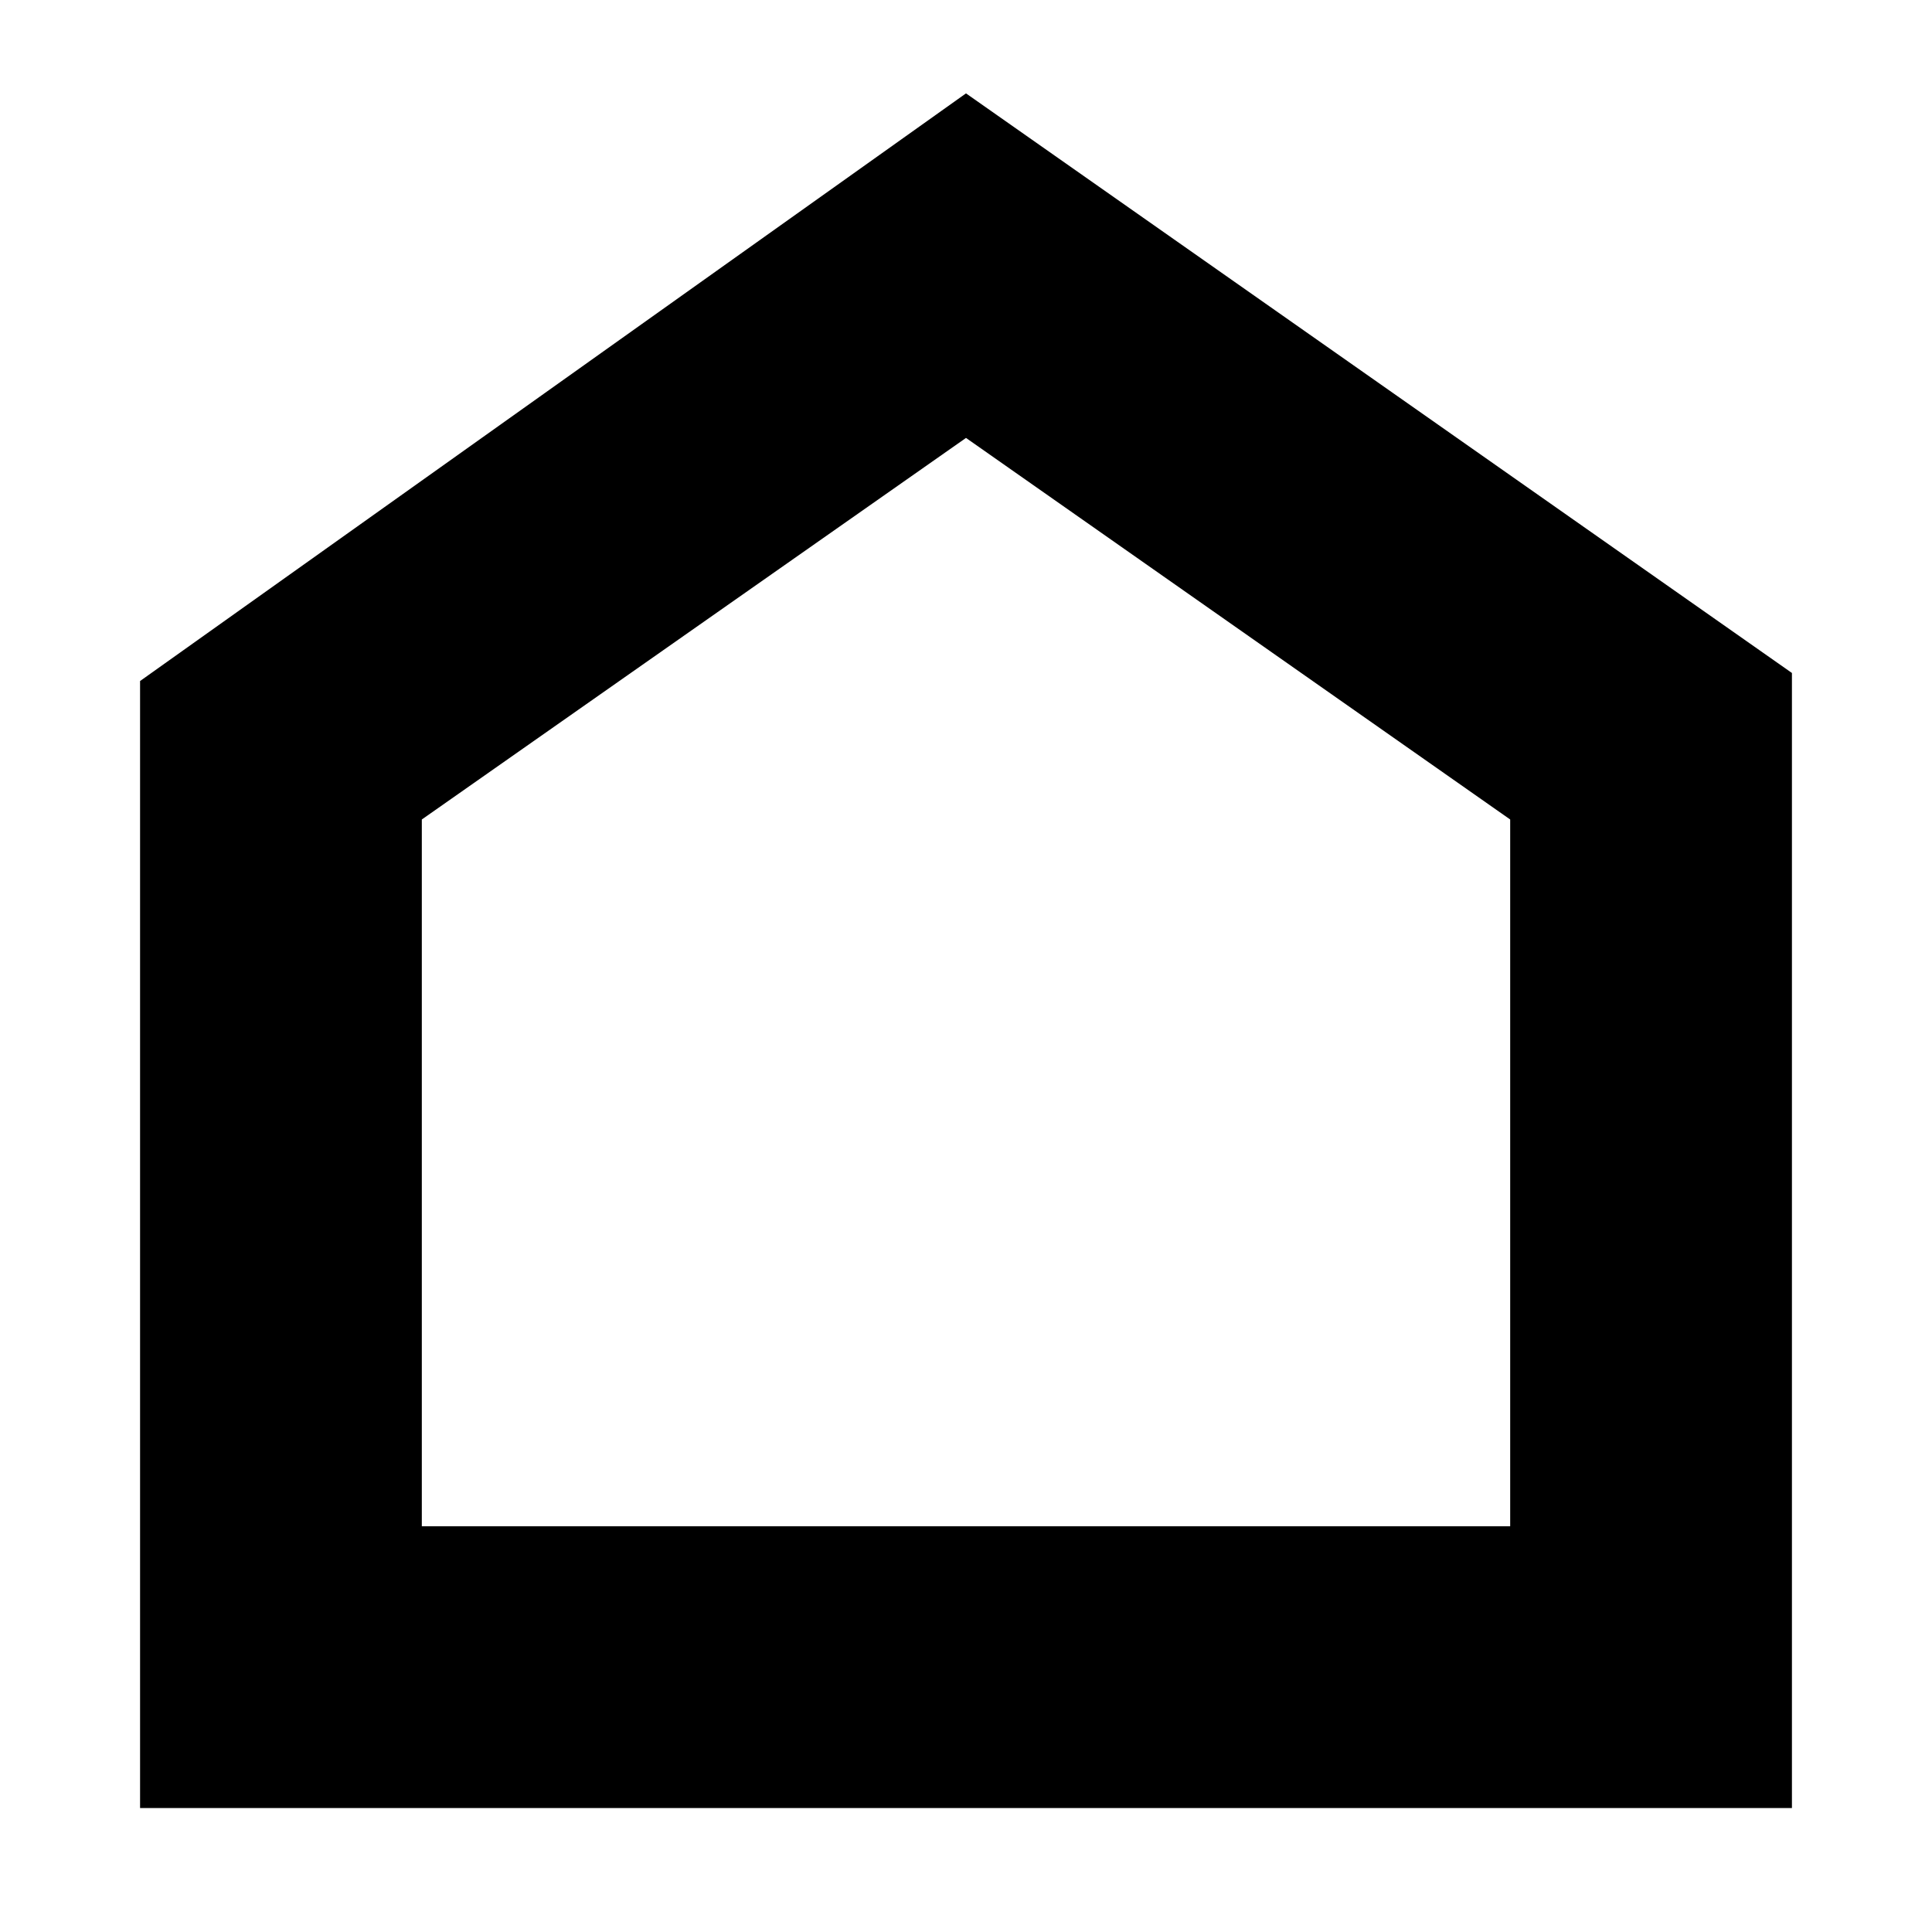
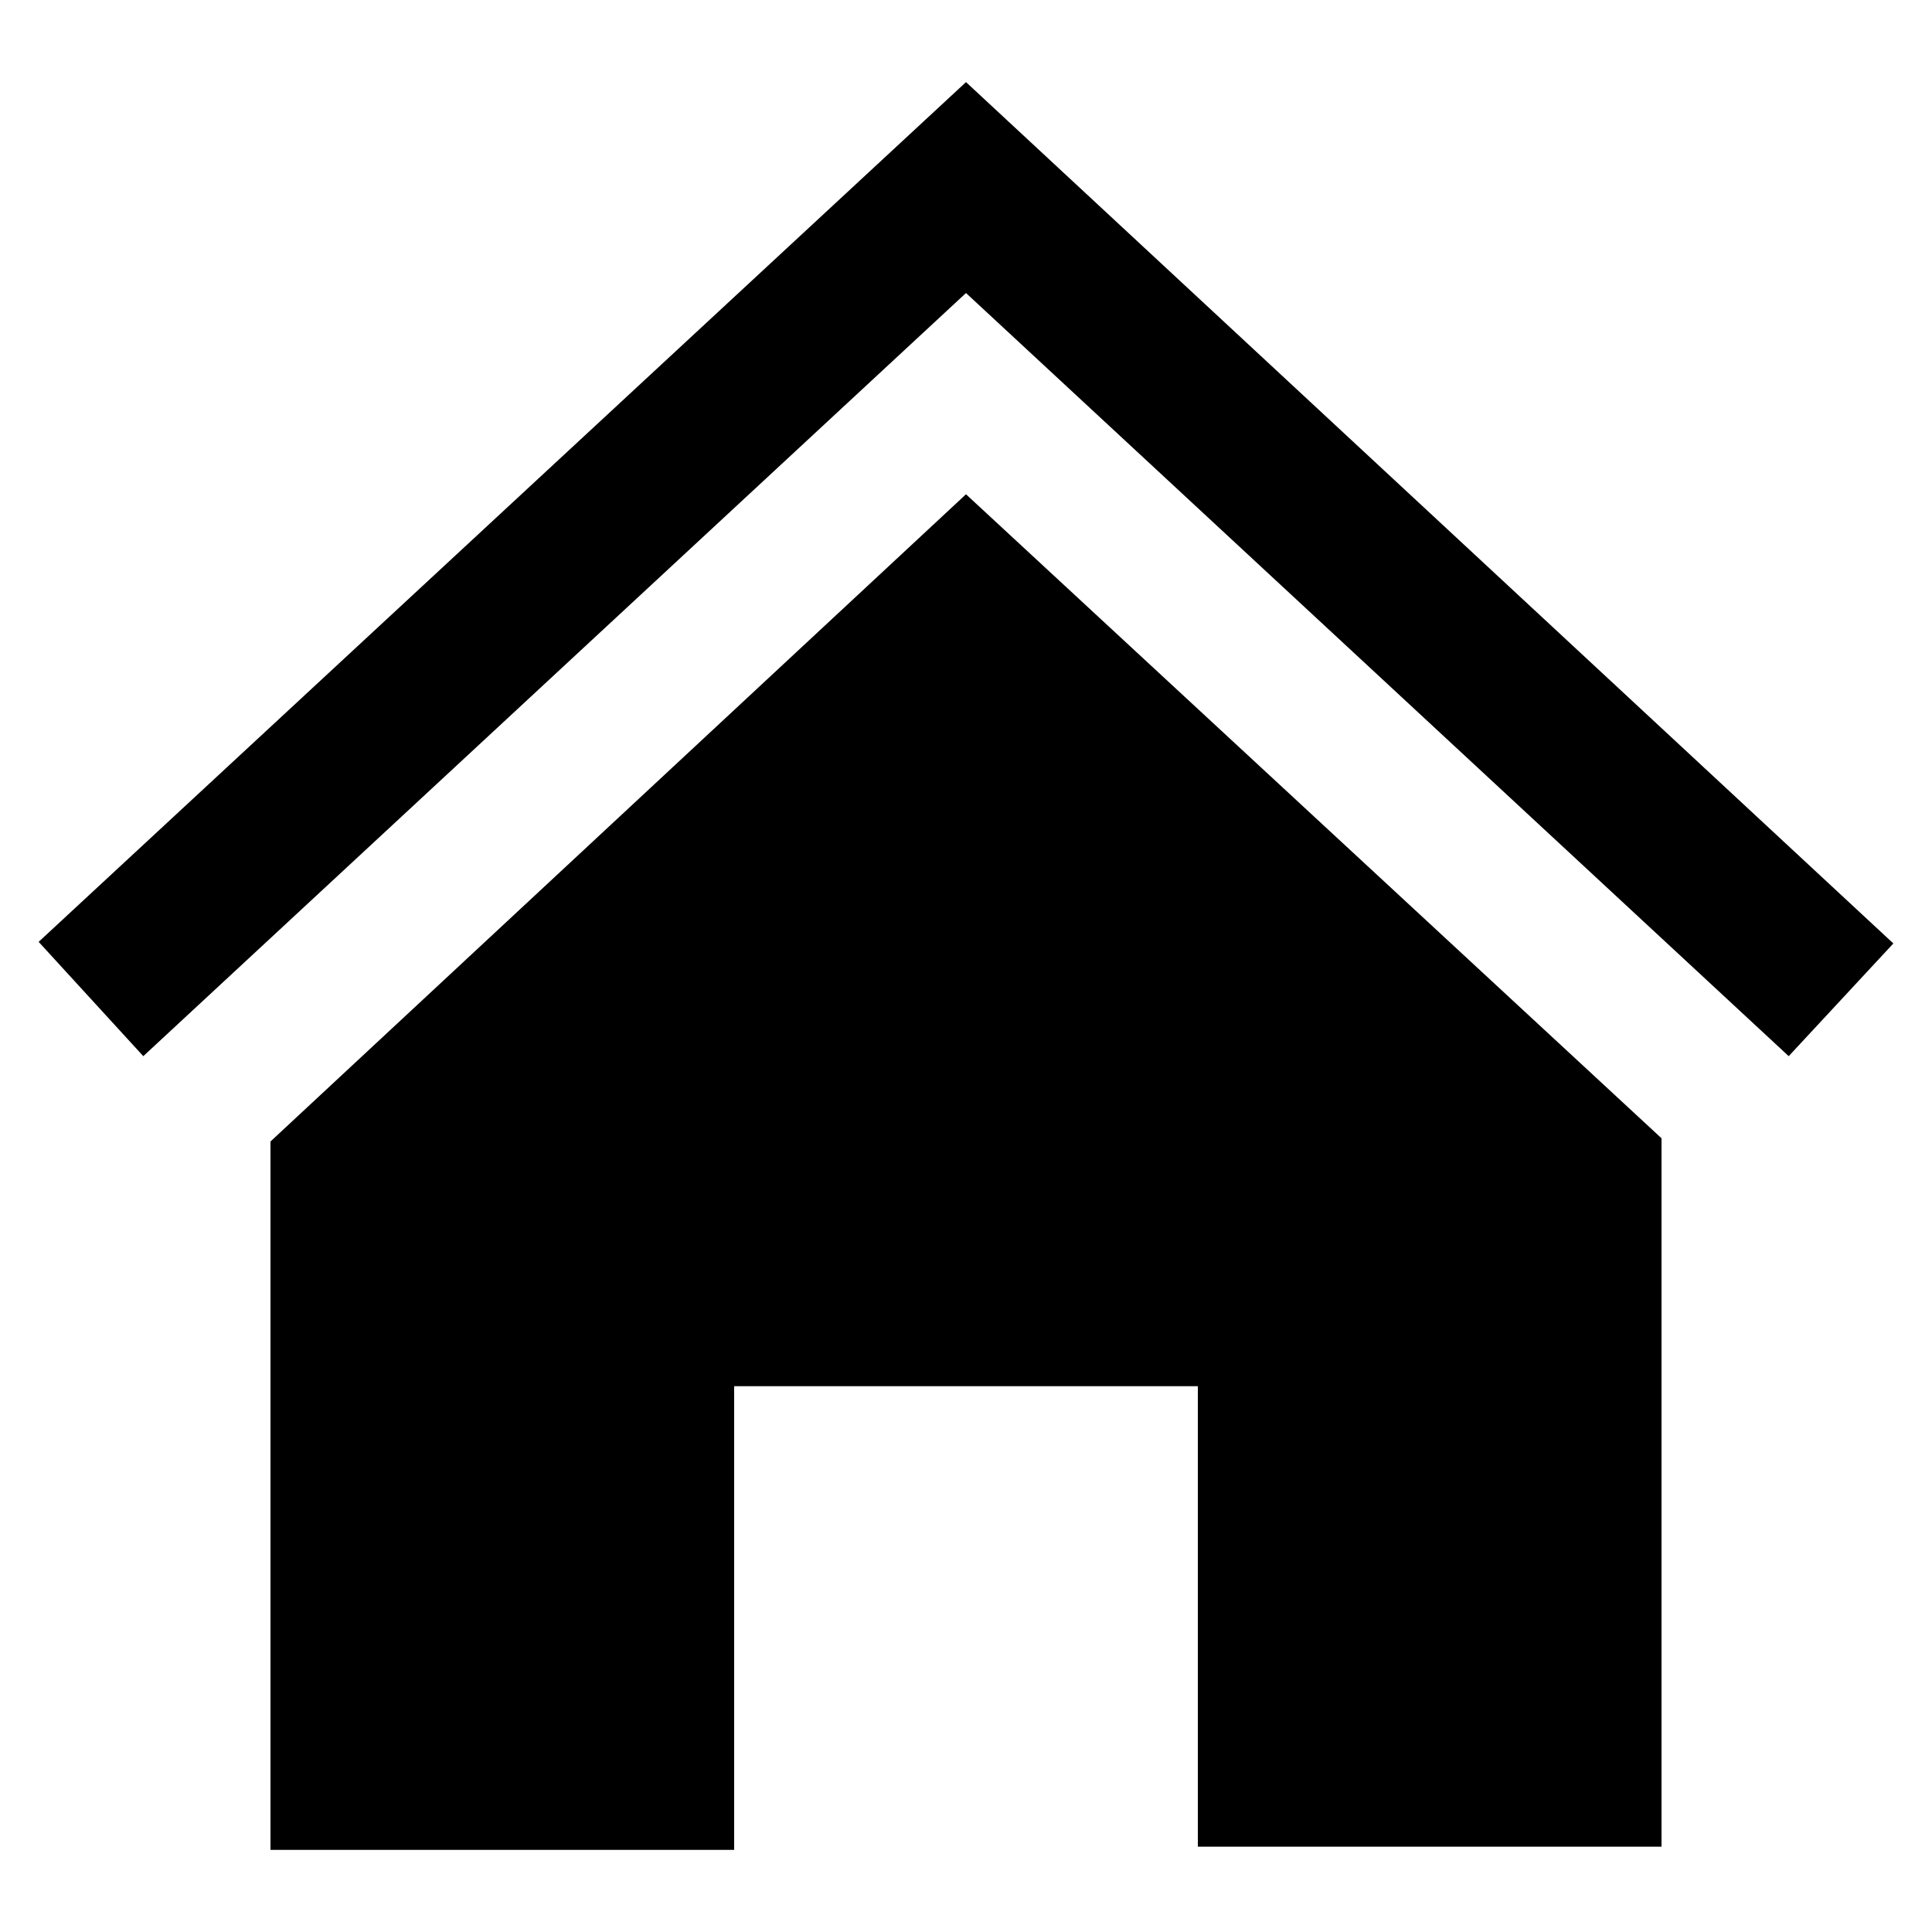
<svg xmlns="http://www.w3.org/2000/svg" viewBox="0 0 12 12">
-   <path d="M11.13,11.23H.87v-7L6,.58l5.13,3.6ZM2.62,9.48H9.38V5.09L6,2.72,2.62,5.09Z" />
+   <path d="M6,3.07l4.32,4v4.4H7.44V8.61H4.56v2.88H1.68V7.09Zm5.76,2.79L6,.51.24,5.85l.65.71L6,1.82l5.11,4.74Z" />
</svg>
